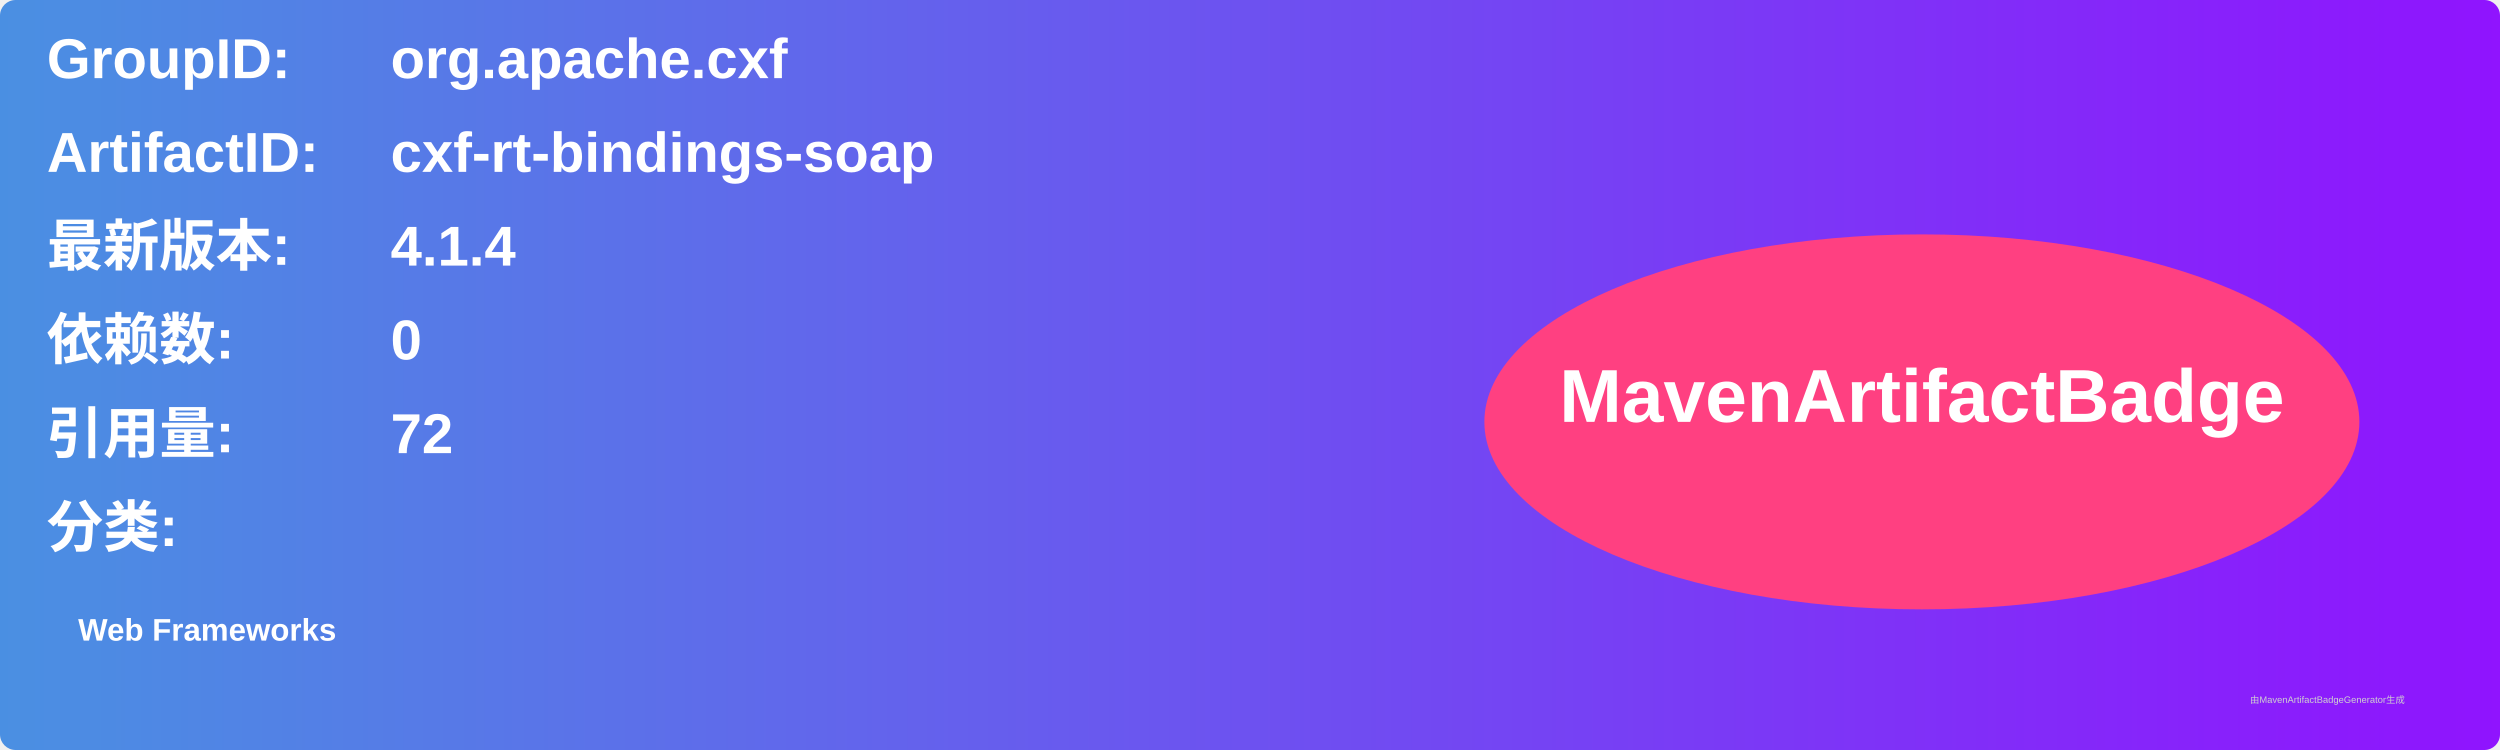
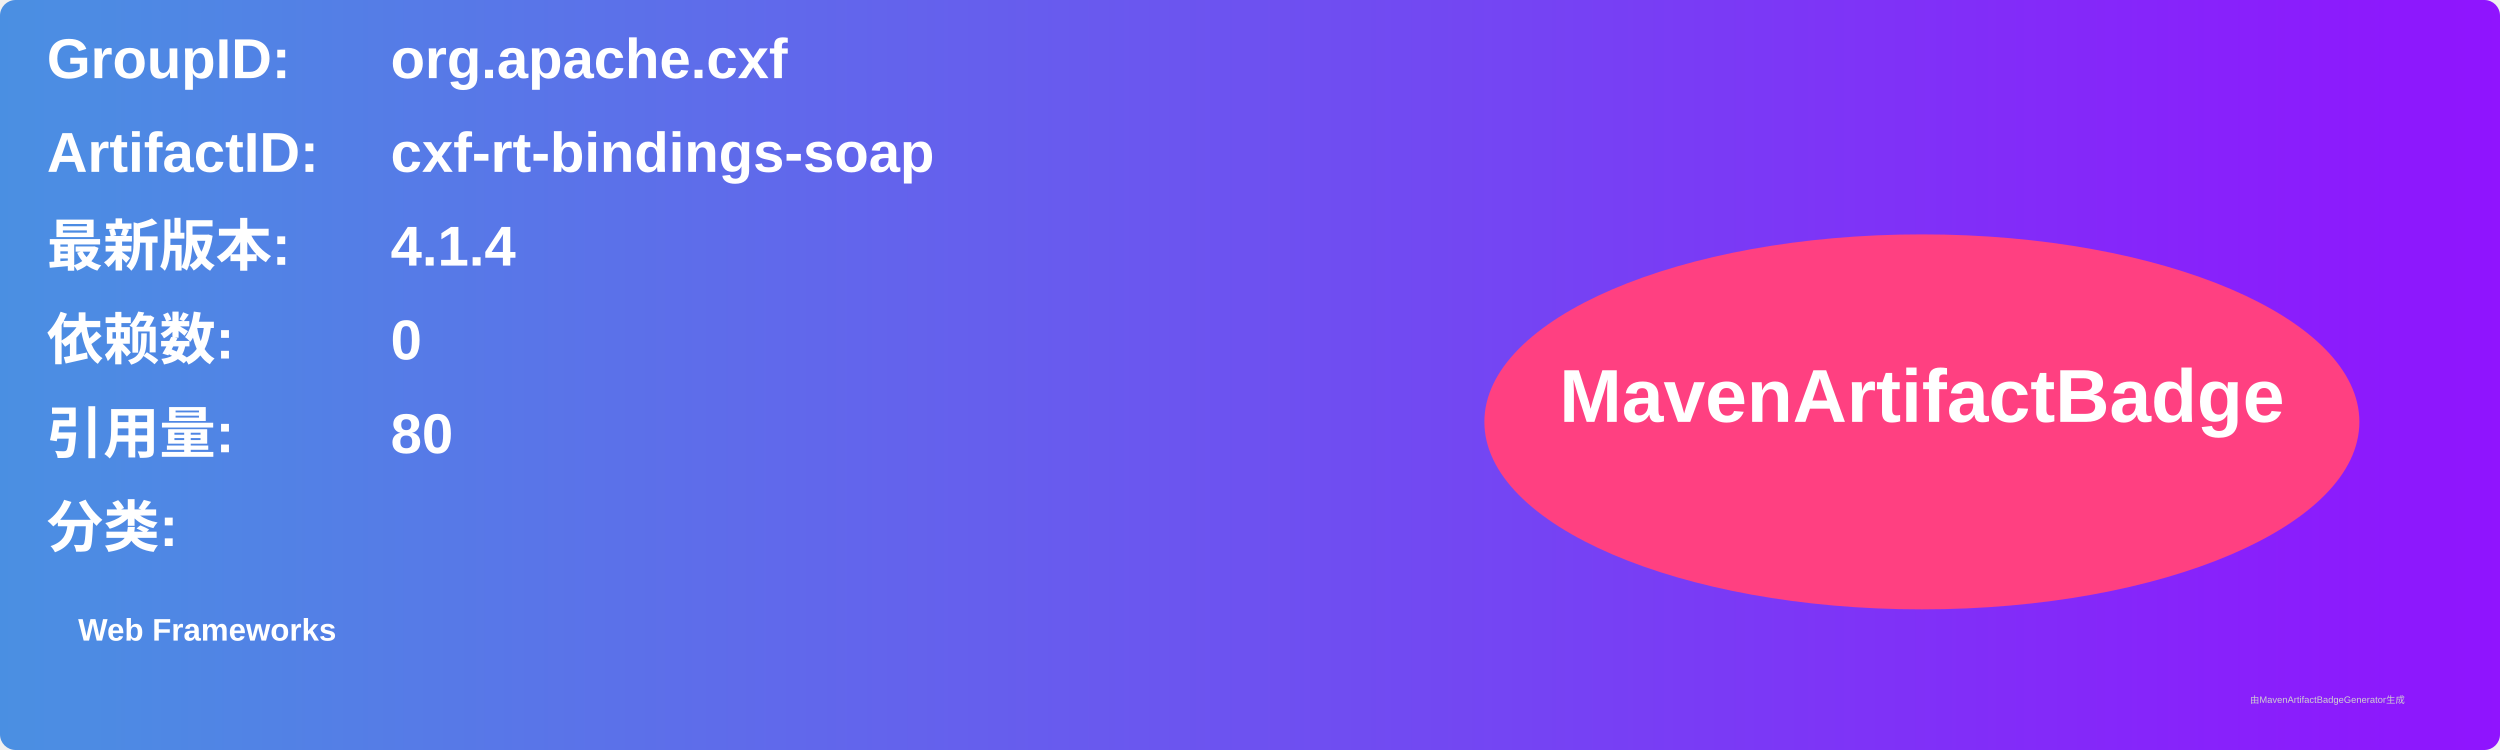
<svg xmlns="http://www.w3.org/2000/svg" width="800" height="240" viewBox="0 0 800 240">
  <linearGradient id="grad" x1="0%" y1="0%" x2="100%" y2="0%">
    <stop offset="0%" stop-color="#4a90e2" />
    <stop offset="100%" stop-color="#9013fe" />
  </linearGradient>
  <rect width="100%" height="100%" rx="5" ry="5" fill="url(#grad)" />
  <g transform="translate(15, 15)">
    <text x="0" y="10" font-family="Arial" font-size="18" fill="white" font-weight="bold" width="260">GroupID:</text>
    <text x="110" y="10" font-family="Arial" font-size="18" fill="white" font-weight="bold" width="460">org.apache.cxf</text>
    <text x="0" y="40" font-family="Arial" font-size="18" fill="white" font-weight="bold" width="260">ArtifactID:</text>
    <text x="110" y="40" font-family="Arial" font-size="18" fill="white" font-weight="bold" width="460">cxf-rt-bindings-soap</text>
    <text x="0" y="70" font-family="Arial" font-size="18" fill="white" font-weight="bold">最新版本:</text>
    <text x="110" y="70" font-family="Arial" font-size="18" fill="white" font-weight="bold">
      <tspan font-weight="bold">4.1.4</tspan>
    </text>
    <text x="0" y="100" font-family="Arial" font-size="18" fill="white" font-weight="bold">依赖数: </text>
    <text x="110" y="100" font-family="Arial" font-size="18" fill="white">
      <tspan font-weight="bold">0</tspan>
    </text>
    <text x="0" y="130" font-family="Arial" font-size="18" fill="white" font-weight="bold">引用量: </text>
    <text x="110" y="130" font-family="Arial" font-size="18" fill="white">
-       <tspan font-weight="bold">72</tspan>
+       <tspan font-weight="bold">80</tspan>
    </text>
    <text x="0" y="160" font-family="Arial" font-size="18" fill="white" font-weight="bold">分类:</text>
    <text x="10" y="190" font-family="Arial" font-size="10" fill="white">
      <tspan font-weight="bold">Web Frameworks</tspan>
    </text>
    <ellipse cx="600" cy="120" rx="140" ry="60" fill="#ff4081" />
    <text x="600" y="120" text-anchor="middle" font-family="Arial" font-size="24" fill="white" font-weight="bold">MavenArtifactBadge</text>
  </g>
  <text x="720" y="225" font-family="Arial" font-size="3" fill="#d0d0d0">由MavenArtifactBadgeGenerator生成</text>
</svg>
